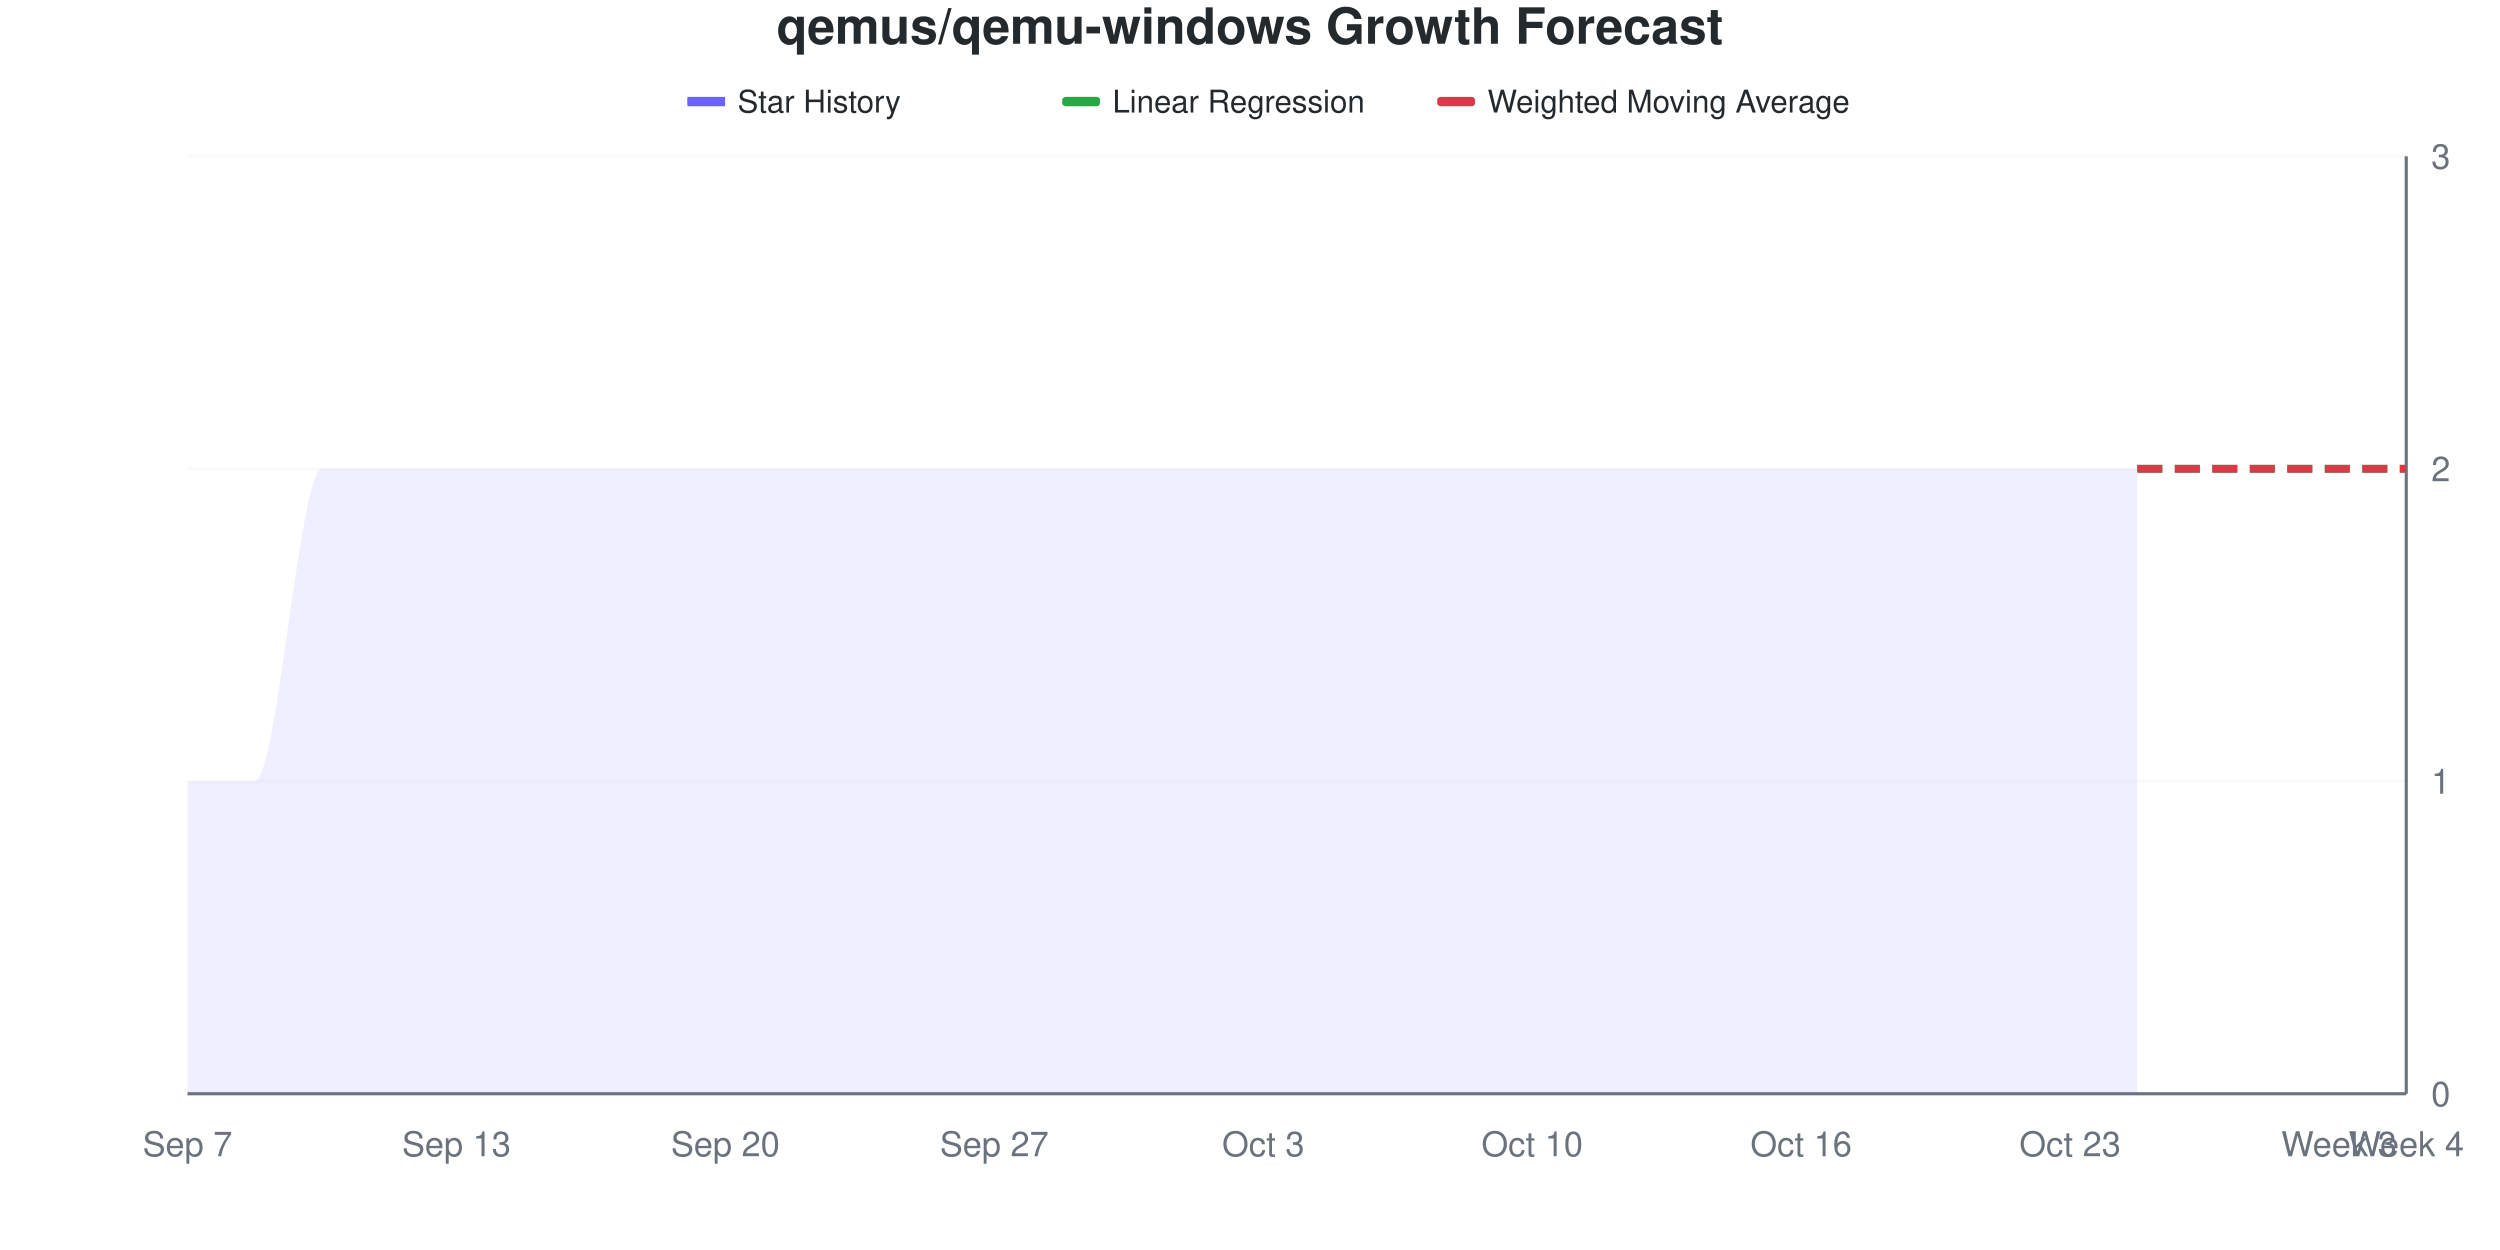
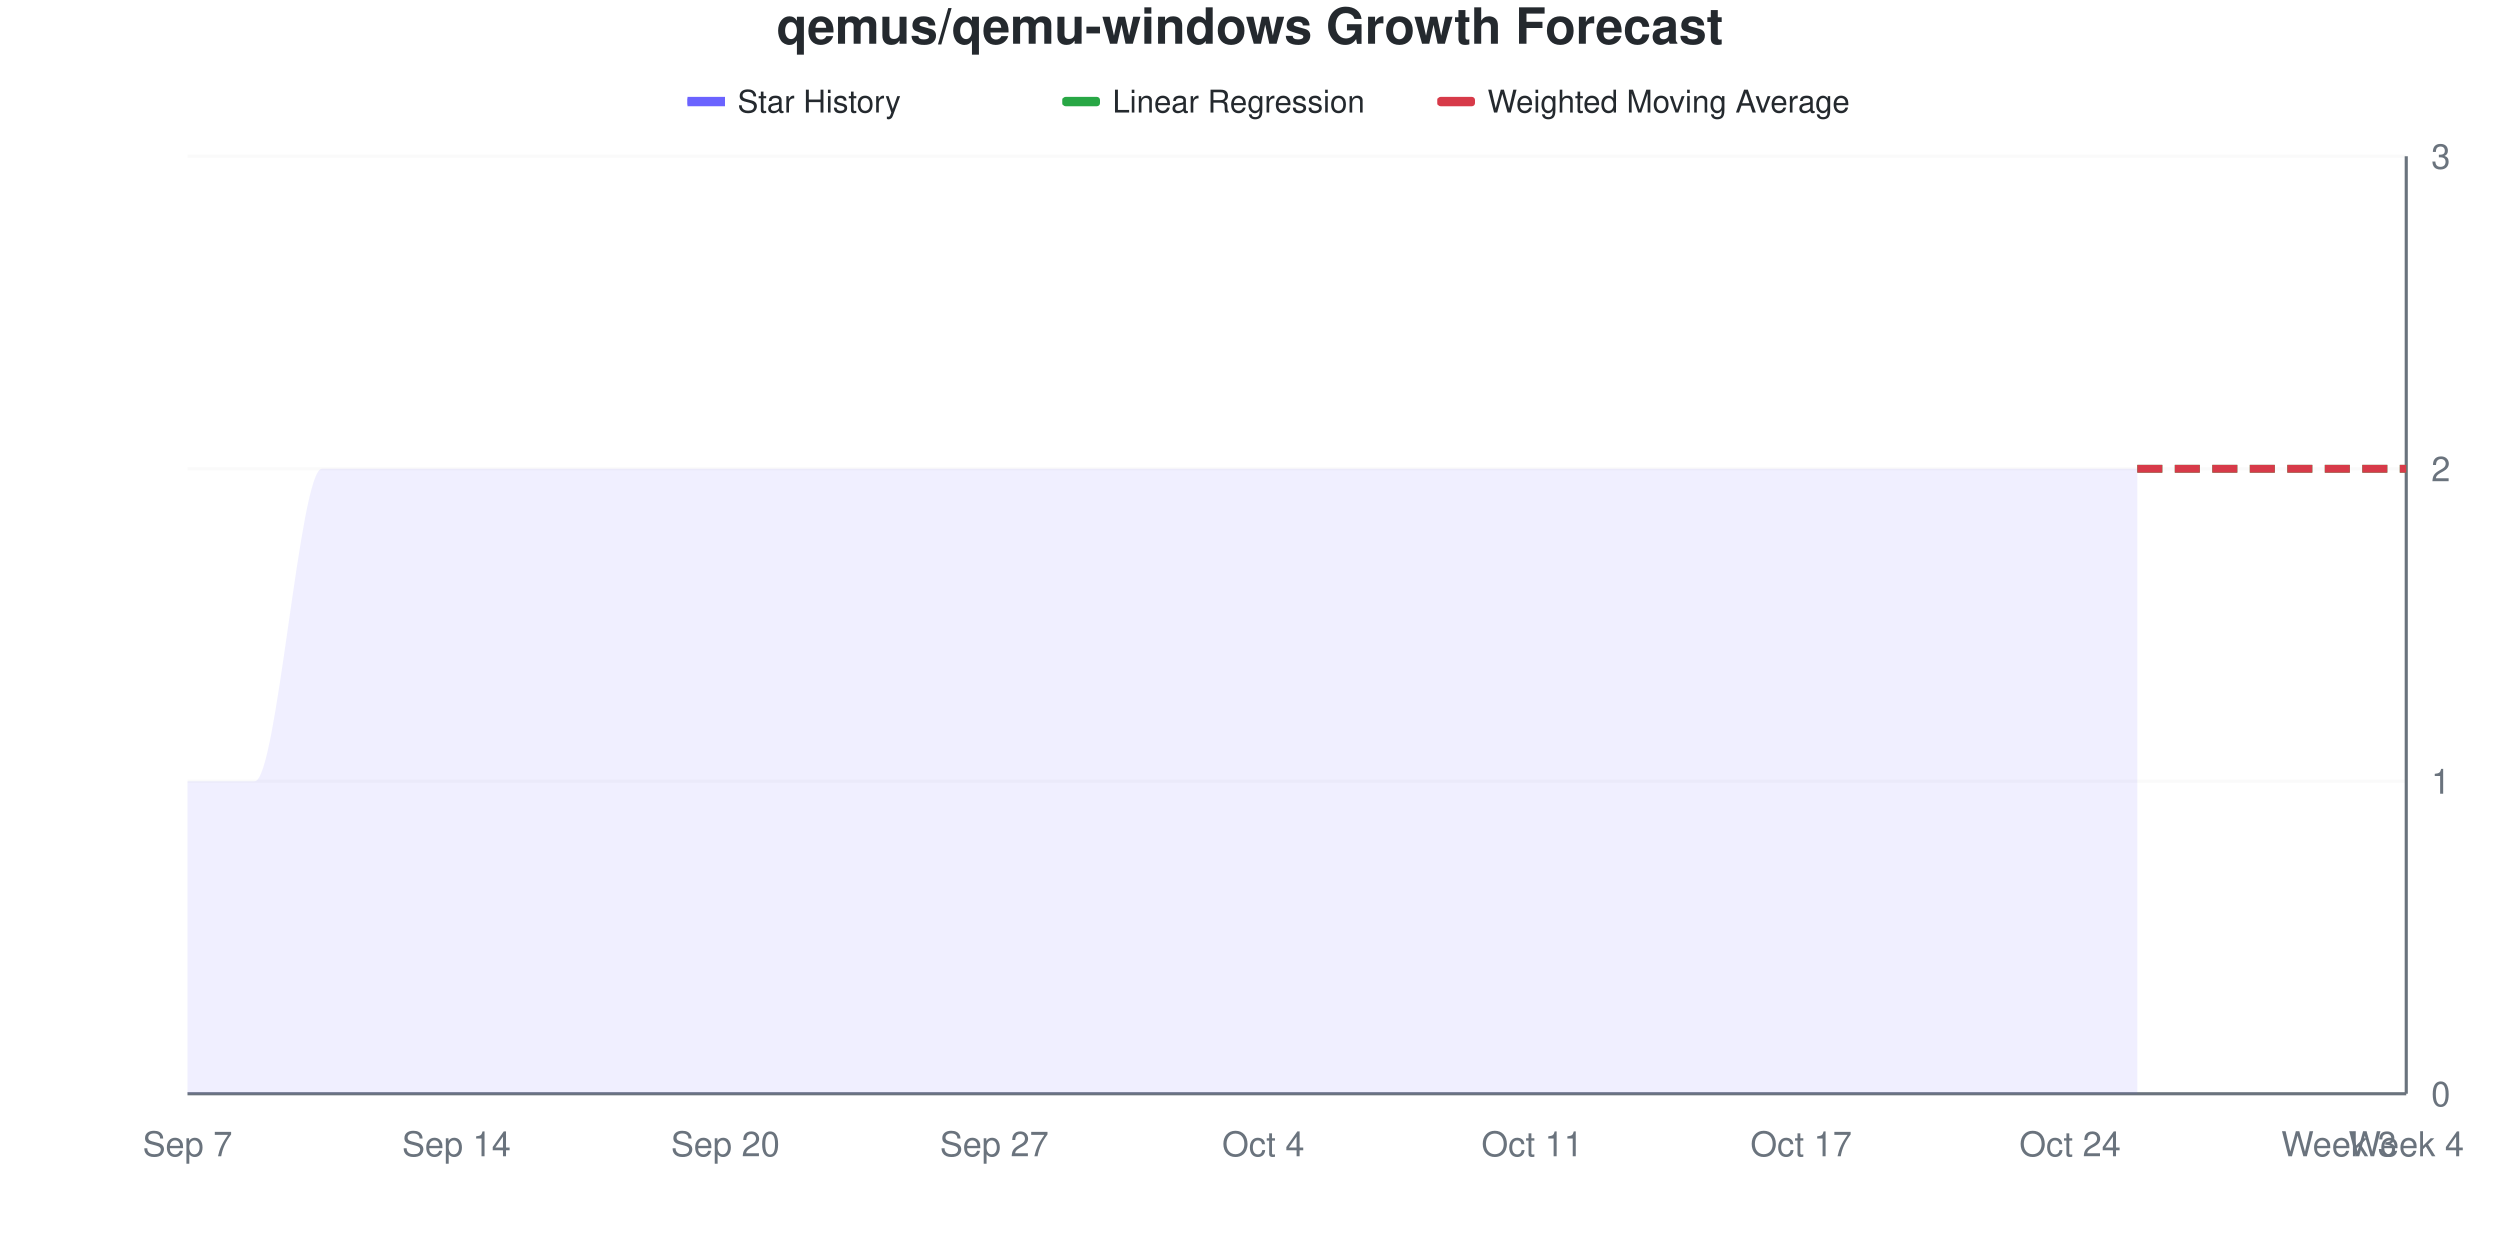
<svg xmlns="http://www.w3.org/2000/svg" viewBox="0 0 800 400" width="800" height="400">
  <style>
    @keyframes drawLine {
      to { stroke-dashoffset: 0; }
    }
    @keyframes fadeInPoint {
      from { opacity: 0; }
      to { opacity: 1; }
    }
    .data-line-0 {
      stroke-dasharray: 1208;
      stroke-dashoffset: 1208;
      animation: drawLine 2s ease-out forwards;
    }
    .data-point {
      opacity: 0;
      animation: fadeInPoint 0.5s ease-out forwards;
    }
    .chart-bg { fill: #fff; }
    .chart-text { fill: #24292e; }
    .chart-muted { fill: #6a737d; }
    .chart-grid { stroke: #eee; }
    .chart-axis { stroke: #6a737d; }
    @media (prefers-color-scheme: dark) {
      .chart-bg { fill: #0d1117; }
      .chart-text { fill: #e6edf3; }
      .chart-muted { fill: #8b949e; }
      .chart-grid { stroke: #21262d; }
      .chart-axis { stroke: #8b949e; }
    }
  </style>
  <rect width="800" height="400" class="chart-bg" />
  <text x="400" y="14" text-anchor="middle" class="chart-text" font-size="16" font-weight="bold" font-family="-apple-system, BlinkMacSystemFont, 'Segoe UI', Helvetica, Arial, sans-serif">qemus/qemu-windows Growth Forecast</text>
  <g class="legend">
    <rect x="220" y="31" width="12" height="3" fill="#6b63ff" />
    <line x1="220" y1="32.5" x2="232" y2="32.5" stroke="#6b63ff" stroke-width="2" />
    <text x="236" y="36" class="chart-text" font-size="10" font-family="-apple-system, BlinkMacSystemFont, 'Segoe UI', Helvetica, Arial, sans-serif">Star History</text>
    <rect x="340" y="31" width="12" height="3" fill="#28a745" rx="1" />
    <line x1="340" y1="32.5" x2="352" y2="32.5" stroke="#28a745" stroke-width="2" stroke-dasharray="4,2" />
    <text x="356" y="36" class="chart-text" font-size="10" font-family="-apple-system, BlinkMacSystemFont, 'Segoe UI', Helvetica, Arial, sans-serif">Linear Regression</text>
    <rect x="460" y="31" width="12" height="3" fill="#d73a49" rx="1" />
    <line x1="460" y1="32.5" x2="472" y2="32.5" stroke="#d73a49" stroke-width="2" stroke-dasharray="4,2" />
    <text x="476" y="36" class="chart-text" font-size="10" font-family="-apple-system, BlinkMacSystemFont, 'Segoe UI', Helvetica, Arial, sans-serif">Weighted Moving Average</text>
  </g>
  <g class="grid">
    <line x1="60" y1="350" x2="770" y2="350" class="chart-grid" stroke-opacity="0.3" />
    <text x="778" y="354" text-anchor="start" class="chart-muted" font-size="11" font-family="-apple-system, BlinkMacSystemFont, 'Segoe UI', Helvetica, Arial, sans-serif">0</text>
    <line x1="60" y1="250" x2="770" y2="250" class="chart-grid" stroke-opacity="0.3" />
    <text x="778" y="254" text-anchor="start" class="chart-muted" font-size="11" font-family="-apple-system, BlinkMacSystemFont, 'Segoe UI', Helvetica, Arial, sans-serif">1</text>
    <line x1="60" y1="150" x2="770" y2="150" class="chart-grid" stroke-opacity="0.3" />
    <text x="778" y="154" text-anchor="start" class="chart-muted" font-size="11" font-family="-apple-system, BlinkMacSystemFont, 'Segoe UI', Helvetica, Arial, sans-serif">2</text>
    <line x1="60" y1="50" x2="770" y2="50" class="chart-grid" stroke-opacity="0.3" />
    <text x="778" y="54" text-anchor="start" class="chart-muted" font-size="11" font-family="-apple-system, BlinkMacSystemFont, 'Segoe UI', Helvetica, Arial, sans-serif">3</text>
  </g>
  <g class="milestones">
    
  </g>
  <g class="x-axis">
    <text x="60" y="370" text-anchor="middle" class="chart-muted" font-size="11" font-family="-apple-system, BlinkMacSystemFont, 'Segoe UI', Helvetica, Arial, sans-serif">Sep 7</text>
-     <text x="146.061" y="370" text-anchor="middle" class="chart-muted" font-size="11" font-family="-apple-system, BlinkMacSystemFont, 'Segoe UI', Helvetica, Arial, sans-serif">Sep 13</text>
+     <text x="146.061" y="370" text-anchor="middle" class="chart-muted" font-size="11" font-family="-apple-system, BlinkMacSystemFont, 'Segoe UI', Helvetica, Arial, sans-serif">Sep 14</text>
    <text x="232.121" y="370" text-anchor="middle" class="chart-muted" font-size="11" font-family="-apple-system, BlinkMacSystemFont, 'Segoe UI', Helvetica, Arial, sans-serif">Sep 20</text>
    <text x="318.182" y="370" text-anchor="middle" class="chart-muted" font-size="11" font-family="-apple-system, BlinkMacSystemFont, 'Segoe UI', Helvetica, Arial, sans-serif">Sep 27</text>
-     <text x="404.242" y="370" text-anchor="middle" class="chart-muted" font-size="11" font-family="-apple-system, BlinkMacSystemFont, 'Segoe UI', Helvetica, Arial, sans-serif">Oct 3</text>
-     <text x="490.303" y="370" text-anchor="middle" class="chart-muted" font-size="11" font-family="-apple-system, BlinkMacSystemFont, 'Segoe UI', Helvetica, Arial, sans-serif">Oct 10</text>
-     <text x="576.364" y="370" text-anchor="middle" class="chart-muted" font-size="11" font-family="-apple-system, BlinkMacSystemFont, 'Segoe UI', Helvetica, Arial, sans-serif">Oct 16</text>
-     <text x="662.424" y="370" text-anchor="middle" class="chart-muted" font-size="11" font-family="-apple-system, BlinkMacSystemFont, 'Segoe UI', Helvetica, Arial, sans-serif">Oct 23</text>
+     <text x="404.242" y="370" text-anchor="middle" class="chart-muted" font-size="11" font-family="-apple-system, BlinkMacSystemFont, 'Segoe UI', Helvetica, Arial, sans-serif">Oct 4</text>
+     <text x="490.303" y="370" text-anchor="middle" class="chart-muted" font-size="11" font-family="-apple-system, BlinkMacSystemFont, 'Segoe UI', Helvetica, Arial, sans-serif">Oct 11</text>
+     <text x="576.364" y="370" text-anchor="middle" class="chart-muted" font-size="11" font-family="-apple-system, BlinkMacSystemFont, 'Segoe UI', Helvetica, Arial, sans-serif">Oct 17</text>
+     <text x="662.424" y="370" text-anchor="middle" class="chart-muted" font-size="11" font-family="-apple-system, BlinkMacSystemFont, 'Segoe UI', Helvetica, Arial, sans-serif">Oct 24</text>
    <text x="748.485" y="370" text-anchor="middle" class="chart-muted" font-size="11" font-family="-apple-system, BlinkMacSystemFont, 'Segoe UI', Helvetica, Arial, sans-serif">Week 3</text>
    <text x="770" y="370" text-anchor="middle" class="chart-muted" font-size="11" font-family="-apple-system, BlinkMacSystemFont, 'Segoe UI', Helvetica, Arial, sans-serif">Week 4</text>
  </g>
  <line x1="770" y1="50" x2="770" y2="350" class="chart-axis" stroke-width="1" />
  <line x1="60" y1="350" x2="770" y2="350" class="chart-axis" stroke-width="1" />
  <path d="M60,350 L60,250 C67.172,250 74.343,250 81.515,250 C88.687,250 95.859,150 103.03,150 C110.202,150 117.374,150 124.545,150 C131.717,150 138.889,150 146.061,150 C153.232,150 160.404,150 167.576,150 C174.747,150 181.919,150 189.091,150 C196.263,150 203.434,150 210.606,150 C217.778,150 224.949,150 232.121,150 C239.293,150 246.465,150 253.636,150 C260.808,150 267.98,150 275.152,150 C282.323,150 289.495,150 296.667,150 C303.838,150 311.01,150 318.182,150 C325.354,150 332.525,150 339.697,150 C346.869,150 354.04,150 361.212,150 C368.384,150 375.556,150 382.727,150 C389.899,150 397.071,150 404.242,150 C411.414,150 418.586,150 425.758,150 C432.929,150 440.101,150 447.273,150 C454.444,150 461.616,150 468.788,150 C475.96,150 483.131,150 490.303,150 C497.475,150 504.646,150 511.818,150 C518.99,150 526.162,150 533.333,150 C540.505,150 547.677,150 554.848,150 C562.02,150 569.192,150 576.364,150 C583.535,150 590.707,150 597.879,150 C605.051,150 612.222,150 619.394,150 C626.566,150 633.737,150 640.909,150 C648.081,150 655.253,150 662.424,150 C669.596,150 676.768,150 683.939,150 L683.939,350 L60,350 Z" fill="#6b63ff" fill-opacity="0.1" />
  <path d="M60,350 L60,250 C67.172,250 74.343,250 81.515,250 C88.687,250 95.859,150 103.03,150 C110.202,150 117.374,150 124.545,150 C131.717,150 138.889,150 146.061,150 C153.232,150 160.404,150 167.576,150 C174.747,150 181.919,150 189.091,150 C196.263,150 203.434,150 210.606,150 C217.778,150 224.949,150 232.121,150 C239.293,150 246.465,150 253.636,150 C260.808,150 267.98,150 275.152,150 C282.323,150 289.495,150 296.667,150 C303.838,150 311.01,150 318.182,150 C325.354,150 332.525,150 339.697,150 C346.869,150 354.04,150 361.212,150 C368.384,150 375.556,150 382.727,150 C389.899,150 397.071,150 404.242,150 C411.414,150 418.586,150 425.758,150 C432.929,150 440.101,150 447.273,150 C454.444,150 461.616,150 468.788,150 C475.96,150 483.131,150 490.303,150 C497.475,150 504.646,150 511.818,150 C518.99,150 526.162,150 533.333,150 C540.505,150 547.677,150 554.848,150 C562.02,150 569.192,150 576.364,150 C583.535,150 590.707,150 597.879,150 C605.051,150 612.222,150 619.394,150 C626.566,150 633.737,150 640.909,150 C648.081,150 655.253,150 662.424,150 C669.596,150 676.768,150 683.939,150" fill="none" stroke="#6b63ff" stroke-width="2.5" class="data-line-0" />
  <path d="M683.939,150 C691.111,150 698.283,150 705.455,150 C712.626,150 719.798,150 726.97,150 C734.141,150 741.313,150 748.485,150 C755.657,150 762.828,150 770,150" fill="none" stroke="#28a745" stroke-width="2.5" stroke-dasharray="8,4" />
  <path d="M683.939,150 C691.111,150 698.283,150 705.455,150 C712.626,150 719.798,150 726.97,150 C734.141,150 741.313,150 748.485,150 C755.657,150 762.828,150 770,150" fill="none" stroke="#d73a49" stroke-width="2.5" stroke-dasharray="8,4" />
  <g class="points">
    <circle cx="60" cy="250" r="4" fill="#6b63ff" class="data-point" style="animation-delay: 1.50s" />
    <circle cx="81.515" cy="250" r="4" fill="#6b63ff" class="data-point" style="animation-delay: 1.55s" />
    <circle cx="103.03" cy="150" r="4" fill="#6b63ff" class="data-point" style="animation-delay: 1.60s" />
    <circle cx="124.545" cy="150" r="4" fill="#6b63ff" class="data-point" style="animation-delay: 1.65s" />
    <circle cx="146.061" cy="150" r="4" fill="#6b63ff" class="data-point" style="animation-delay: 1.70s" />
    <circle cx="167.576" cy="150" r="4" fill="#6b63ff" class="data-point" style="animation-delay: 1.75s" />
    <circle cx="189.091" cy="150" r="4" fill="#6b63ff" class="data-point" style="animation-delay: 1.80s" />
    <circle cx="210.606" cy="150" r="4" fill="#6b63ff" class="data-point" style="animation-delay: 1.85s" />
    <circle cx="232.121" cy="150" r="4" fill="#6b63ff" class="data-point" style="animation-delay: 1.90s" />
    <circle cx="253.636" cy="150" r="4" fill="#6b63ff" class="data-point" style="animation-delay: 1.95s" />
    <circle cx="275.152" cy="150" r="4" fill="#6b63ff" class="data-point" style="animation-delay: 2.00s" />
    <circle cx="296.667" cy="150" r="4" fill="#6b63ff" class="data-point" style="animation-delay: 2.05s" />
    <circle cx="318.182" cy="150" r="4" fill="#6b63ff" class="data-point" style="animation-delay: 2.10s" />
    <circle cx="339.697" cy="150" r="4" fill="#6b63ff" class="data-point" style="animation-delay: 2.15s" />
    <circle cx="361.212" cy="150" r="4" fill="#6b63ff" class="data-point" style="animation-delay: 2.20s" />
    <circle cx="382.727" cy="150" r="4" fill="#6b63ff" class="data-point" style="animation-delay: 2.25s" />
    <circle cx="404.242" cy="150" r="4" fill="#6b63ff" class="data-point" style="animation-delay: 2.30s" />
    <circle cx="425.758" cy="150" r="4" fill="#6b63ff" class="data-point" style="animation-delay: 2.35s" />
    <circle cx="447.273" cy="150" r="4" fill="#6b63ff" class="data-point" style="animation-delay: 2.40s" />
    <circle cx="468.788" cy="150" r="4" fill="#6b63ff" class="data-point" style="animation-delay: 2.45s" />
    <circle cx="490.303" cy="150" r="4" fill="#6b63ff" class="data-point" style="animation-delay: 2.50s" />
    <circle cx="511.818" cy="150" r="4" fill="#6b63ff" class="data-point" style="animation-delay: 2.55s" />
    <circle cx="533.333" cy="150" r="4" fill="#6b63ff" class="data-point" style="animation-delay: 2.60s" />
    <circle cx="554.848" cy="150" r="4" fill="#6b63ff" class="data-point" style="animation-delay: 2.65s" />
    <circle cx="576.364" cy="150" r="4" fill="#6b63ff" class="data-point" style="animation-delay: 2.70s" />
    <circle cx="597.879" cy="150" r="4" fill="#6b63ff" class="data-point" style="animation-delay: 2.75s" />
    <circle cx="619.394" cy="150" r="4" fill="#6b63ff" class="data-point" style="animation-delay: 2.80s" />
    <circle cx="640.909" cy="150" r="4" fill="#6b63ff" class="data-point" style="animation-delay: 2.85s" />
    <circle cx="662.424" cy="150" r="4" fill="#6b63ff" class="data-point" style="animation-delay: 2.90s" />
    <circle cx="683.939" cy="150" r="4" fill="#6b63ff" class="data-point" style="animation-delay: 2.95s" />
  </g>
</svg>
